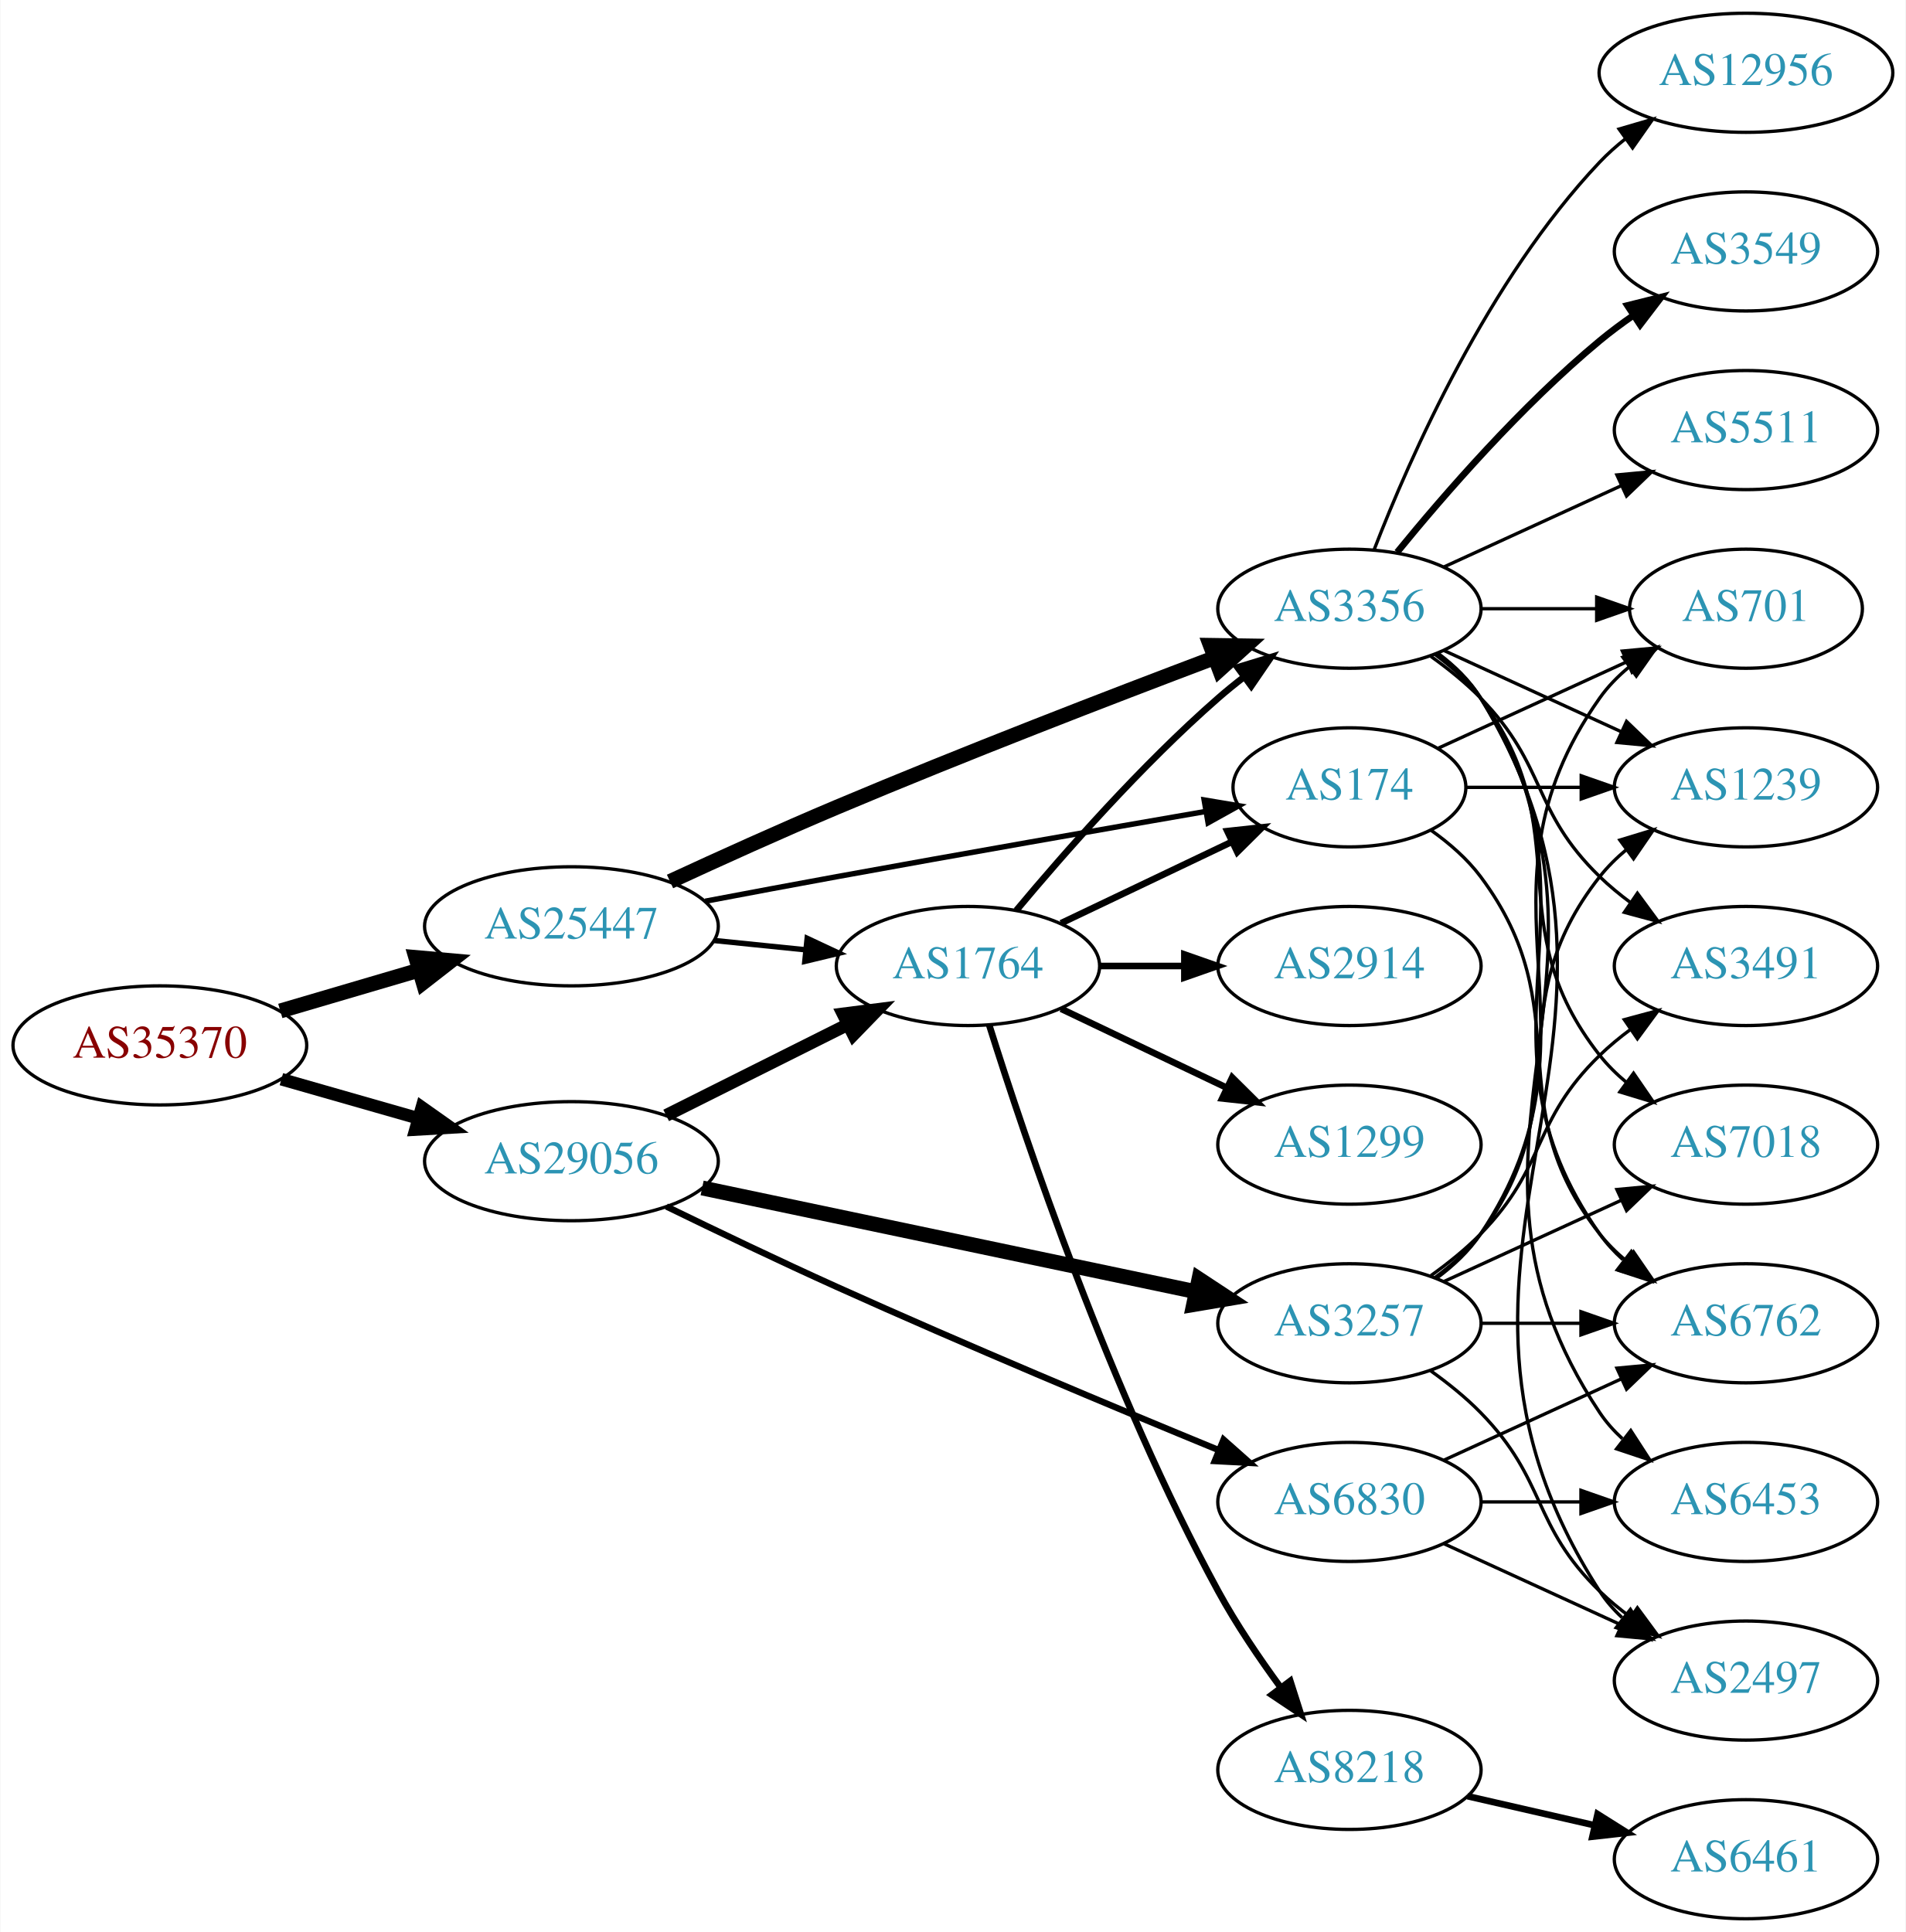
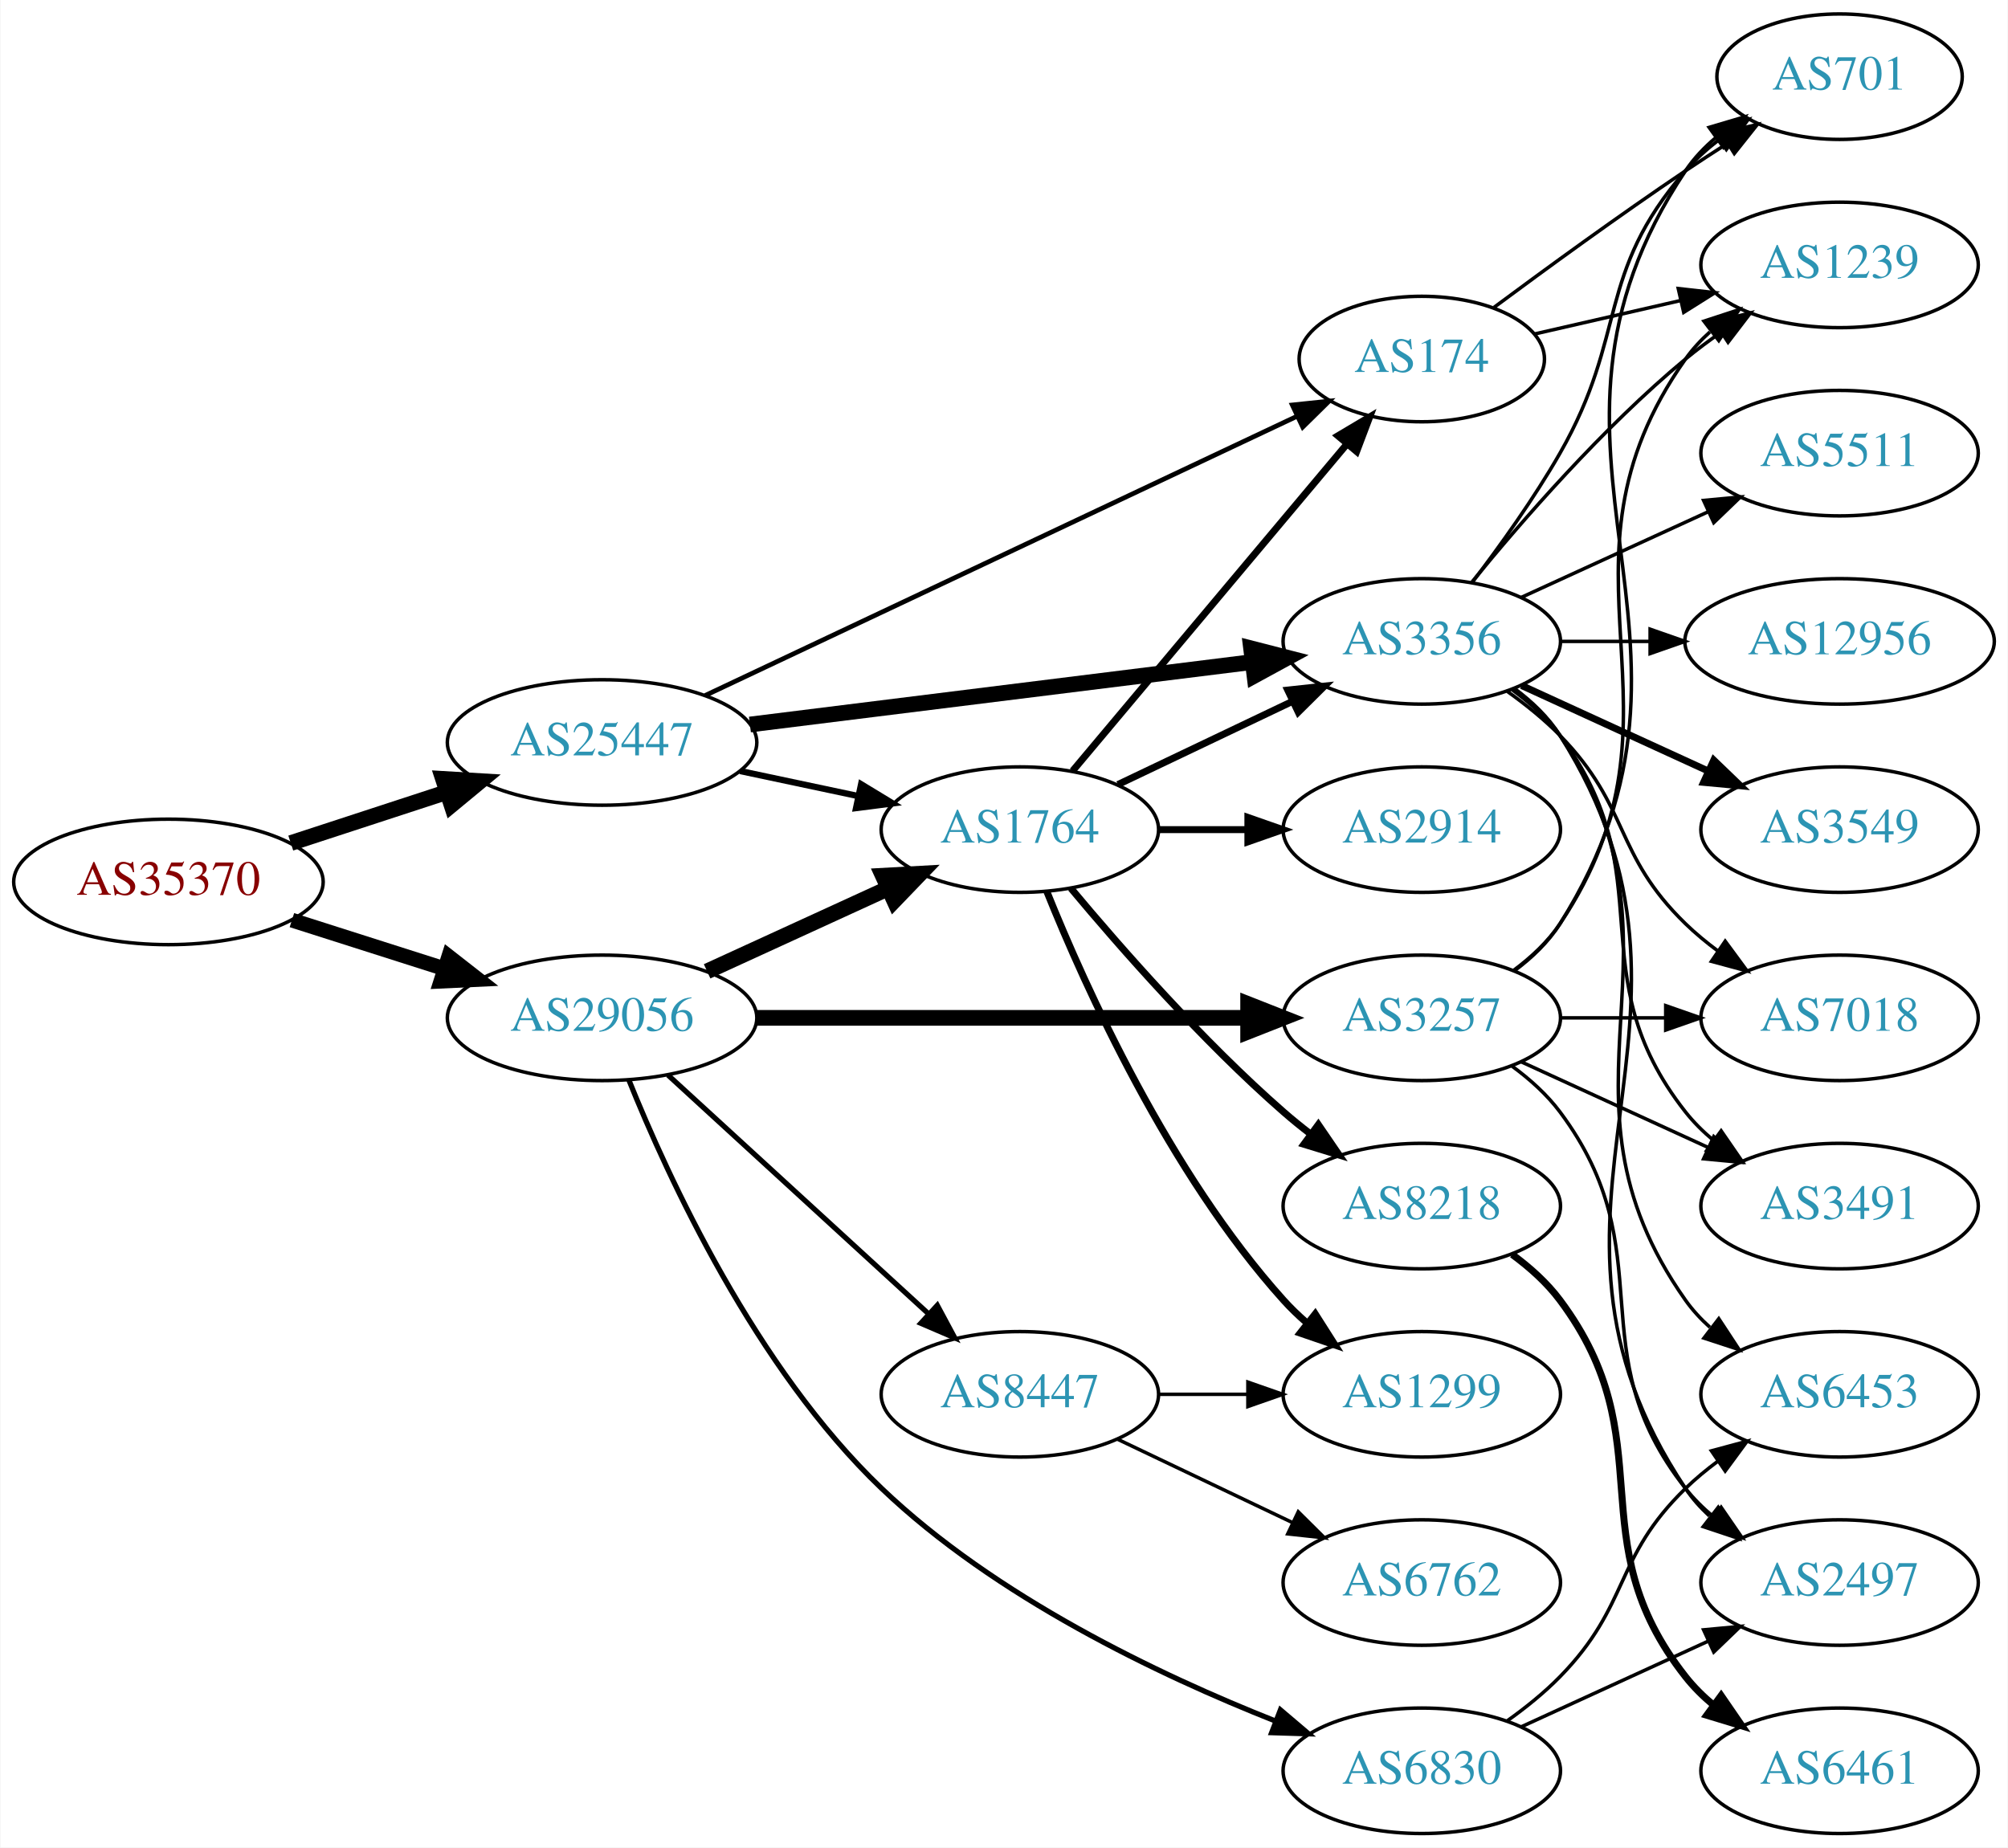
- <svg xmlns="http://www.w3.org/2000/svg" xmlns:xlink="http://www.w3.org/1999/xlink" width="576pt" height="584pt" viewBox="0.00 0.00 575.76 584.00">
-   <g id="graph0" class="graph" transform="scale(1 1) rotate(0) translate(4 580)">
-     <polygon fill="white" stroke="none" points="-4,4 -4,-580 571.762,-580 571.762,4 -4,4" />
+ <svg xmlns="http://www.w3.org/2000/svg" xmlns:xlink="http://www.w3.org/1999/xlink" width="576pt" height="530pt" viewBox="0.00 0.00 575.76 530.00">
+   <g id="graph0" class="graph" transform="scale(1 1) rotate(0) translate(4 526)">
+     <polygon fill="white" stroke="none" points="-4,4 -4,-526 571.762,-526 571.762,4 -4,4" />
    <g id="node1" class="node">
      <g id="a_node1">
        <a xlink:href="/asn/35370" xlink:title="AS35370 ~ AINET-AS [AT]">
-           <ellipse fill="#ffffff" stroke="black" cx="44.196" cy="-264" rx="44.393" ry="18" />
-           <text text-anchor="middle" x="44.196" y="-260.3" font-family="Times,serif" font-size="14.00" fill="#880000">AS35370</text>
+           <ellipse fill="#ffffff" stroke="black" cx="44.196" cy="-273" rx="44.393" ry="18" />
+           <text text-anchor="middle" x="44.196" y="-269.3" font-family="Times,serif" font-size="14.00" fill="#880000">AS35370</text>
        </a>
      </g>
    </g>
    <g id="node2" class="node">
      <g id="a_node2">
        <a xlink:href="/asn/25447" xlink:title="AS25447 ~ Hackl-Str. 1, Object 2 [AT]">
-           <ellipse fill="#ffffff" stroke="black" cx="168.588" cy="-300" rx="44.393" ry="18" />
-           <text text-anchor="middle" x="168.588" y="-296.3" font-family="Times,serif" font-size="14.00" fill="#2c94b3">AS25447</text>
+           <ellipse fill="#ffffff" stroke="black" cx="168.588" cy="-313" rx="44.393" ry="18" />
+           <text text-anchor="middle" x="168.588" y="-309.3" font-family="Times,serif" font-size="14.00" fill="#2c94b3">AS25447</text>
        </a>
      </g>
    </g>
    <g id="edge1" class="edge">
-       <path fill="none" stroke="black" stroke-width="4.5" d="M80.597,-274.413C93.663,-278.256 108.65,-282.664 122.462,-286.727" />
-       <polygon fill="black" stroke="black" stroke-width="4.5" points="121.562,-290.566 132.267,-289.611 123.784,-283.011 121.562,-290.566" />
+       <path fill="none" stroke="black" stroke-width="4.5" d="M79.289,-284.142C93.082,-288.65 109.177,-293.91 123.819,-298.695" />
+       <polygon fill="black" stroke="black" stroke-width="4.5" points="122.95,-302.554 133.678,-301.918 125.396,-295.068 122.95,-302.554" />
    </g>
    <g id="node3" class="node">
      <g id="a_node3">
        <a xlink:href="/asn/29056" xlink:title="AS29056 ~ Citycom Telekommunikation GmbH [AT]">
-           <ellipse fill="#ffffff" stroke="black" cx="168.588" cy="-229" rx="44.393" ry="18" />
-           <text text-anchor="middle" x="168.588" y="-225.3" font-family="Times,serif" font-size="14.00" fill="#2c94b3">AS29056</text>
+           <ellipse fill="#ffffff" stroke="black" cx="168.588" cy="-234" rx="44.393" ry="18" />
+           <text text-anchor="middle" x="168.588" y="-230.3" font-family="Times,serif" font-size="14.00" fill="#2c94b3">AS29056</text>
        </a>
      </g>
    </g>
    <g id="edge2" class="edge">
-       <path fill="none" stroke="black" stroke-width="3.789" d="M80.926,-253.782C93.871,-250.081 108.667,-245.85 122.324,-241.944" />
-       <polygon fill="black" stroke="black" stroke-width="3.789" points="123.373,-245.284 132.026,-239.17 121.449,-238.554 123.373,-245.284" />
+       <path fill="none" stroke="black" stroke-width="4.235" d="M79.615,-262.033C93.172,-257.712 108.914,-252.696 123.302,-248.112" />
+       <polygon fill="black" stroke="black" stroke-width="4.235" points="124.601,-251.587 133.004,-245.02 122.351,-244.525 124.601,-251.587" />
    </g>
    <g id="node4" class="node">
      <g id="a_node4">
+         <a xlink:href="/asn/3356" xlink:title="AS3356 ~ Level 3 Parent, LLC [US]">
+           <ellipse fill="#ffffff" stroke="black" cx="403.724" cy="-342" rx="39.794" ry="18" />
+           <text text-anchor="middle" x="403.724" y="-338.3" font-family="Times,serif" font-size="14.00" fill="#2c94b3">AS3356</text>
+         </a>
+       </g>
+     </g>
+     <g id="edge3" class="edge">
+       <path fill="none" stroke="black" stroke-width="4.5" d="M211,-318.151C251.374,-323.173 312.717,-330.804 355.092,-336.075" />
+       <polygon fill="black" stroke="black" stroke-width="4.5" points="354.755,-340.001 365.164,-337.328 355.727,-332.186 354.755,-340.001" />
+     </g>
+     <g id="node5" class="node">
+       <g id="a_node5">
        <a xlink:href="/asn/1764" xlink:title="AS1764 ~ NEXTLAYER-AS [AT]">
          <ellipse fill="#ffffff" stroke="black" cx="288.431" cy="-288" rx="39.794" ry="18" />
          <text text-anchor="middle" x="288.431" y="-284.3" font-family="Times,serif" font-size="14.00" fill="#2c94b3">AS1764</text>
        </a>
      </g>
    </g>
-     <g id="edge3" class="edge">
-       <path fill="none" stroke="black" stroke-width="1.636" d="M211.799,-295.702C220.724,-294.793 230.207,-293.827 239.331,-292.898" />
-       <polygon fill="black" stroke="black" stroke-width="1.636" points="239.837,-296.365 249.431,-291.87 239.128,-289.401 239.837,-296.365" />
-     </g>
-     <g id="node5" class="node">
-       <g id="a_node5">
-         <a xlink:href="/asn/174" xlink:title="AS174 ~ Cogent Communications [US]">
-           <ellipse fill="#ffffff" stroke="black" cx="403.724" cy="-342" rx="35.194" ry="18" />
-           <text text-anchor="middle" x="403.724" y="-338.3" font-family="Times,serif" font-size="14.00" fill="#2c94b3">AS174</text>
-         </a>
-       </g>
-     </g>
    <g id="edge4" class="edge">
-       <path fill="none" stroke="black" stroke-width="1.636" d="M209.046,-307.583C221.729,-309.99 235.844,-312.64 248.784,-315 286.436,-321.867 329.332,-329.364 360.261,-334.712" />
-       <polygon fill="black" stroke="black" stroke-width="1.636" points="359.817,-338.187 370.267,-336.439 361.008,-331.289 359.817,-338.187" />
+       <path fill="none" stroke="black" stroke-width="1.8" d="M208.174,-304.814C218.967,-302.524 230.797,-300.015 241.948,-297.649" />
+       <polygon fill="black" stroke="black" stroke-width="1.8" points="242.893,-301.026 251.949,-295.527 241.441,-294.179 242.893,-301.026" />
    </g>
    <g id="node6" class="node">
      <g id="a_node6">
-         <a xlink:href="/asn/3356" xlink:title="AS3356 ~ Level 3 Parent, LLC [US]">
-           <ellipse fill="#ffffff" stroke="black" cx="403.724" cy="-396" rx="39.794" ry="18" />
-           <text text-anchor="middle" x="403.724" y="-392.3" font-family="Times,serif" font-size="14.00" fill="#2c94b3">AS3356</text>
+         <a xlink:href="/asn/174" xlink:title="AS174 ~ Cogent Communications [US]">
+           <ellipse fill="#ffffff" stroke="black" cx="403.724" cy="-423" rx="35.194" ry="18" />
+           <text text-anchor="middle" x="403.724" y="-419.3" font-family="Times,serif" font-size="14.00" fill="#2c94b3">AS174</text>
        </a>
      </g>
    </g>
    <g id="edge5" class="edge">
-       <path fill="none" stroke="black" stroke-width="4.5" d="M198.384,-313.55C213.332,-320.467 231.946,-328.898 248.784,-336 287.18,-352.195 331.573,-369.332 362.791,-381.126" />
-       <polygon fill="black" stroke="black" stroke-width="4.5" points="361.693,-384.92 372.439,-384.759 364.469,-377.55 361.693,-384.92" />
-     </g>
-     <g id="edge26" class="edge">
-       <path fill="none" stroke="black" stroke-width="3.857" d="M197.217,-242.833C213.518,-250.994 234.322,-261.41 251.842,-270.182" />
-       <polygon fill="black" stroke="black" stroke-width="3.857" points="250.68,-273.514 261.189,-274.861 253.814,-267.255 250.68,-273.514" />
+       <path fill="none" stroke="black" stroke-width="1.35" d="M198.175,-326.488C240.971,-346.68 321.59,-384.719 367.807,-406.525" />
+       <polygon fill="black" stroke="black" stroke-width="1.35" points="366.584,-409.818 377.121,-410.92 369.571,-403.487 366.584,-409.818" />
+     </g>
+     <g id="edge23" class="edge">
+       <path fill="none" stroke="black" stroke-width="4.5" d="M198.718,-247.348C214.329,-254.502 233.727,-263.391 250.399,-271.03" />
+       <polygon fill="black" stroke="black" stroke-width="4.5" points="249.119,-274.775 259.851,-275.362 252.4,-267.616 249.119,-274.775" />
+     </g>
+     <g id="node20" class="node">
+       <g id="a_node20">
+         <a xlink:href="/asn/3257" xlink:title="AS3257 ~ GTT [DE]">
+           <ellipse fill="#ffffff" stroke="black" cx="403.724" cy="-234" rx="39.794" ry="18" />
+           <text text-anchor="middle" x="403.724" y="-230.3" font-family="Times,serif" font-size="14.00" fill="#2c94b3">AS3257</text>
+         </a>
+       </g>
+     </g>
+     <g id="edge24" class="edge">
+       <path fill="none" stroke="black" stroke-width="4.5" d="M212.893,-234C252.832,-234 312.066,-234 353.721,-234" />
+       <polygon fill="black" stroke="black" stroke-width="4.5" points="353.91,-237.938 363.91,-234 353.91,-230.063 353.91,-237.938" />
    </g>
    <g id="node21" class="node">
      <g id="a_node21">
-         <a xlink:href="/asn/3257" xlink:title="AS3257 ~ GTT [DE]">
-           <ellipse fill="#ffffff" stroke="black" cx="403.724" cy="-180" rx="39.794" ry="18" />
-           <text text-anchor="middle" x="403.724" y="-176.3" font-family="Times,serif" font-size="14.00" fill="#2c94b3">AS3257</text>
+         <a xlink:href="/asn/8447" xlink:title="AS8447 ~ A1 Telekom Austria AG [AT]">
+           <ellipse fill="#ffffff" stroke="black" cx="288.431" cy="-126" rx="39.794" ry="18" />
+           <text text-anchor="middle" x="288.431" y="-122.3" font-family="Times,serif" font-size="14.00" fill="#2c94b3">AS8447</text>
        </a>
      </g>
    </g>
    <g id="edge25" class="edge">
-       <path fill="none" stroke="black" stroke-width="4.5" d="M208.086,-220.909C249.034,-212.302 313.769,-198.696 357.214,-189.565" />
-       <polygon fill="black" stroke="black" stroke-width="4.5" points="358.252,-193.371 367.228,-187.46 356.632,-185.664 358.252,-193.371" />
+       <path fill="none" stroke="black" stroke-width="1.5" d="M187.486,-217.597C207.414,-199.333 239.772,-169.678 262.249,-149.079" />
+       <polygon fill="black" stroke="black" stroke-width="1.5" points="264.743,-151.54 269.751,-142.203 260.014,-146.38 264.743,-151.54" />
    </g>
    <g id="node22" class="node">
      <g id="a_node22">
        <a xlink:href="/asn/6830" xlink:title="AS6830 ~ LibertyGlobal [AT]">
-           <ellipse fill="#ffffff" stroke="black" cx="403.724" cy="-126" rx="39.794" ry="18" />
-           <text text-anchor="middle" x="403.724" y="-122.3" font-family="Times,serif" font-size="14.00" fill="#2c94b3">AS6830</text>
-         </a>
-       </g>
-     </g>
-     <g id="edge27" class="edge">
-       <path fill="none" stroke="black" stroke-width="1.929" d="M197.291,-215.307C212.425,-207.929 231.544,-198.77 248.784,-191 287.685,-173.467 332.7,-154.624 363.963,-141.765" />
-       <polygon fill="black" stroke="black" stroke-width="1.929" points="365.682,-144.843 373.605,-137.809 363.025,-138.367 365.682,-144.843" />
-     </g>
-     <g id="edge8" class="edge">
-       <path fill="none" stroke="black" stroke-width="2" d="M316.567,-300.934C331.999,-308.29 351.485,-317.577 368.02,-325.459" />
-       <polygon fill="black" stroke="black" stroke-width="2" points="366.828,-328.768 377.361,-329.911 369.84,-322.449 366.828,-328.768" />
+           <ellipse fill="#ffffff" stroke="black" cx="403.724" cy="-18" rx="39.794" ry="18" />
+           <text text-anchor="middle" x="403.724" y="-14.3" font-family="Times,serif" font-size="14.00" fill="#2c94b3">AS6830</text>
+         </a>
+       </g>
+     </g>
+     <g id="edge26" class="edge">
+       <path fill="none" stroke="black" stroke-width="1.5" d="M176.277,-216.164C187.531,-188.163 212.624,-133.528 248.784,-99 281.386,-67.87 328.304,-45.504 361.761,-32.266" />
+       <polygon fill="black" stroke="black" stroke-width="1.5" points="363.174,-35.472 371.248,-28.612 360.658,-28.94 363.174,-35.472" />
+     </g>
+     <g id="node11" class="node">
+       <g id="a_node11">
+         <a xlink:href="/asn/2497" xlink:title="AS2497 ~ Internet Initiative Japan Inc. [JP]">
+           <ellipse fill="#ffffff" stroke="black" cx="523.566" cy="-72" rx="39.794" ry="18" />
+           <text text-anchor="middle" x="523.566" y="-68.3" font-family="Times,serif" font-size="14.00" fill="#2c94b3">AS2497</text>
+         </a>
+       </g>
+     </g>
+     <g id="edge12" class="edge">
+       <path fill="none" stroke="black" d="M430.25,-328.528C435.295,-324.777 440.05,-320.26 443.37,-315 495.32,-232.7 425.332,-179.944 479.37,-99 481.285,-96.131 483.619,-93.51 486.2,-91.128" />
+       <polygon fill="black" stroke="black" points="488.751,-93.579 494.512,-84.687 484.464,-88.046 488.751,-93.579" />
+     </g>
+     <g id="node12" class="node">
+       <g id="a_node12">
+         <a xlink:href="/asn/7018" xlink:title="AS7018 ~ AT&amp;T Services, Inc. [US]">
+           <ellipse fill="#ffffff" stroke="black" cx="523.566" cy="-234" rx="39.794" ry="18" />
+           <text text-anchor="middle" x="523.566" y="-230.3" font-family="Times,serif" font-size="14.00" fill="#2c94b3">AS7018</text>
+         </a>
+       </g>
+     </g>
+     <g id="edge13" class="edge">
+       <path fill="none" stroke="black" d="M428.318,-327.611C433.574,-323.852 438.906,-319.563 443.37,-315 463.543,-294.383 458.677,-281.094 479.37,-261 482.215,-258.237 485.389,-255.614 488.689,-253.166" />
+       <polygon fill="black" stroke="black" points="490.755,-255.994 497.037,-247.462 486.806,-250.214 490.755,-255.994" />
+     </g>
+     <g id="node13" class="node">
+       <g id="a_node13">
+         <a xlink:href="/asn/1239" xlink:title="AS1239 ~ Sprint [US]">
+           <ellipse fill="#ffffff" stroke="black" cx="523.566" cy="-450" rx="39.794" ry="18" />
+           <text text-anchor="middle" x="523.566" y="-446.3" font-family="Times,serif" font-size="14.00" fill="#2c94b3">AS1239</text>
+         </a>
+       </g>
+     </g>
+     <g id="edge14" class="edge">
+       <path fill="none" stroke="black" d="M418.143,-359.065C432.257,-376.375 455.672,-403.345 479.37,-423 482.587,-425.668 486.087,-428.27 489.658,-430.741" />
+       <polygon fill="black" stroke="black" points="487.735,-433.666 498.014,-436.236 491.581,-427.817 487.735,-433.666" />
+     </g>
+     <g id="node14" class="node">
+       <g id="a_node14">
+         <a xlink:href="/asn/701" xlink:title="AS701 ~ UUNET [US]">
+           <ellipse fill="#ffffff" stroke="black" cx="523.566" cy="-504" rx="35.194" ry="18" />
+           <text text-anchor="middle" x="523.566" y="-500.3" font-family="Times,serif" font-size="14.00" fill="#2c94b3">AS701</text>
+         </a>
+       </g>
+     </g>
+     <g id="edge15" class="edge">
+       <path fill="none" stroke="black" d="M418.185,-358.913C426.078,-369.27 435.927,-382.992 443.37,-396 462.935,-430.194 453.536,-447.258 479.37,-477 482.176,-480.23 485.463,-483.203 488.951,-485.902" />
+       <polygon fill="black" stroke="black" points="487.103,-488.879 497.318,-491.69 491.085,-483.122 487.103,-488.879" />
+     </g>
+     <g id="node15" class="node">
+       <g id="a_node15">
+         <a xlink:href="/asn/6453" xlink:title="AS6453 ~ TATA COMMUNICATIONS (AMERICA) INC [US]">
+           <ellipse fill="#ffffff" stroke="black" cx="523.566" cy="-126" rx="39.794" ry="18" />
+           <text text-anchor="middle" x="523.566" y="-122.3" font-family="Times,serif" font-size="14.00" fill="#2c94b3">AS6453</text>
+         </a>
+       </g>
+     </g>
+     <g id="edge16" class="edge">
+       <path fill="none" stroke="black" d="M430.043,-328.393C435.099,-324.649 439.91,-320.169 443.37,-315 484.395,-253.706 436.791,-213.225 479.37,-153 481.361,-150.184 483.748,-147.599 486.364,-145.24" />
+       <polygon fill="black" stroke="black" points="488.917,-147.694 494.733,-138.838 484.664,-142.135 488.917,-147.694" />
+     </g>
+     <g id="node16" class="node">
+       <g id="a_node16">
+         <a xlink:href="/asn/3491" xlink:title="AS3491 ~ PCCW Global, Inc. [US]">
+           <ellipse fill="#ffffff" stroke="black" cx="523.566" cy="-180" rx="39.794" ry="18" />
+           <text text-anchor="middle" x="523.566" y="-176.3" font-family="Times,serif" font-size="14.00" fill="#2c94b3">AS3491</text>
+         </a>
+       </g>
+     </g>
+     <g id="edge17" class="edge">
+       <path fill="none" stroke="black" d="M429.655,-328.118C434.731,-324.389 439.649,-319.984 443.37,-315 473.642,-274.458 448.072,-246.754 479.37,-207 481.695,-204.047 484.439,-201.33 487.398,-198.853" />
+       <polygon fill="black" stroke="black" points="489.591,-201.585 495.595,-192.855 485.457,-195.936 489.591,-201.585" />
+     </g>
+     <g id="node17" class="node">
+       <g id="a_node17">
+         <a xlink:href="/asn/12956" xlink:title="AS12956 ~ TELXIUS [ES]">
+           <ellipse fill="#ffffff" stroke="black" cx="523.566" cy="-342" rx="44.393" ry="18" />
+           <text text-anchor="middle" x="523.566" y="-338.3" font-family="Times,serif" font-size="14.00" fill="#2c94b3">AS12956</text>
+         </a>
+       </g>
+     </g>
+     <g id="edge18" class="edge">
+       <path fill="none" stroke="black" d="M443.636,-342C451.739,-342 460.414,-342 468.941,-342" />
+       <polygon fill="black" stroke="black" points="469.218,-345.5 479.218,-342 469.218,-338.5 469.218,-345.5" />
+     </g>
+     <g id="node18" class="node">
+       <g id="a_node18">
+         <a xlink:href="/asn/3549" xlink:title="AS3549 ~ Level 3 Parent, LLC [US]">
+           <ellipse fill="#ffffff" stroke="black" cx="523.566" cy="-288" rx="39.794" ry="18" />
+           <text text-anchor="middle" x="523.566" y="-284.3" font-family="Times,serif" font-size="14.00" fill="#2c94b3">AS3549</text>
+         </a>
+       </g>
+     </g>
+     <g id="edge19" class="edge">
+       <path fill="none" stroke="black" stroke-width="2" d="M432.353,-329.339C448.31,-322.027 468.58,-312.739 485.863,-304.819" />
+       <polygon fill="black" stroke="black" stroke-width="2" points="487.478,-307.929 495.111,-300.581 484.562,-301.565 487.478,-307.929" />
+     </g>
+     <g id="node19" class="node">
+       <g id="a_node19">
+         <a xlink:href="/asn/5511" xlink:title="AS5511 ~ Orange S.A. [FR]">
+           <ellipse fill="#ffffff" stroke="black" cx="523.566" cy="-396" rx="39.794" ry="18" />
+           <text text-anchor="middle" x="523.566" y="-392.3" font-family="Times,serif" font-size="14.00" fill="#2c94b3">AS5511</text>
+         </a>
+       </g>
+     </g>
+     <g id="edge20" class="edge">
+       <path fill="none" stroke="black" d="M432.353,-354.661C448.31,-361.973 468.58,-371.261 485.863,-379.181" />
+       <polygon fill="black" stroke="black" points="484.562,-382.435 495.111,-383.419 487.478,-376.071 484.562,-382.435" />
    </g>
    <g id="edge10" class="edge">
-       <path fill="none" stroke="black" stroke-width="2" d="M303.061,-304.817C317.343,-321.929 340.89,-348.745 364.077,-369 366.543,-371.154 369.182,-373.294 371.879,-375.372" />
-       <polygon fill="black" stroke="black" stroke-width="2" points="369.904,-378.264 380.033,-381.37 374.052,-372.625 369.904,-378.264" />
+       <path fill="none" stroke="black" stroke-width="2" d="M316.567,-300.934C331.561,-308.081 350.382,-317.052 366.605,-324.785" />
+       <polygon fill="black" stroke="black" stroke-width="2" points="365.276,-328.028 375.809,-329.171 368.288,-321.709 365.276,-328.028" />
+     </g>
+     <g id="edge6" class="edge">
+       <path fill="none" stroke="black" stroke-width="2" d="M303.55,-304.825C323.332,-328.397 359.421,-371.4 382.18,-398.52" />
+       <polygon fill="black" stroke="black" stroke-width="2" points="379.673,-400.977 388.782,-406.387 385.035,-396.477 379.673,-400.977" />
    </g>
    <g id="node7" class="node">
      <g id="a_node7">
-         <a xlink:href="/asn/1299" xlink:title="AS1299 ~ Telia Carrier [EU]">
-           <ellipse fill="#ffffff" stroke="black" cx="403.724" cy="-234" rx="39.794" ry="18" />
-           <text text-anchor="middle" x="403.724" y="-230.3" font-family="Times,serif" font-size="14.00" fill="#2c94b3">AS1299</text>
-         </a>
-       </g>
-     </g>
-     <g id="edge6" class="edge">
-       <path fill="none" stroke="black" stroke-width="2" d="M316.567,-275.066C331.561,-267.919 350.382,-258.948 366.605,-251.215" />
-       <polygon fill="black" stroke="black" stroke-width="2" points="368.288,-254.291 375.809,-246.829 365.276,-247.972 368.288,-254.291" />
+         <a xlink:href="/asn/8218" xlink:title="AS8218 ~ legacy Neotelecoms [FR]">
+           <ellipse fill="#ffffff" stroke="black" cx="403.724" cy="-180" rx="39.794" ry="18" />
+           <text text-anchor="middle" x="403.724" y="-176.3" font-family="Times,serif" font-size="14.00" fill="#2c94b3">AS8218</text>
+         </a>
+       </g>
+     </g>
+     <g id="edge7" class="edge">
+       <path fill="none" stroke="black" stroke-width="2" d="M303.061,-271.183C317.343,-254.071 340.89,-227.255 364.077,-207 366.543,-204.846 369.182,-202.706 371.879,-200.628" />
+       <polygon fill="black" stroke="black" stroke-width="2" points="374.052,-203.375 380.033,-194.63 369.904,-197.736 374.052,-203.375" />
    </g>
    <g id="node8" class="node">
      <g id="a_node8">
        <a xlink:href="/asn/2914" xlink:title="AS2914 ~ NTT America, Inc. [US]">
          <ellipse fill="#ffffff" stroke="black" cx="403.724" cy="-288" rx="39.794" ry="18" />
          <text text-anchor="middle" x="403.724" y="-284.3" font-family="Times,serif" font-size="14.00" fill="#2c94b3">AS2914</text>
        </a>
      </g>
    </g>
-     <g id="edge7" class="edge">
+     <g id="edge8" class="edge">
      <path fill="none" stroke="black" stroke-width="2" d="M328.103,-288C336.306,-288 345.07,-288 353.602,-288" />
      <polygon fill="black" stroke="black" stroke-width="2" points="353.841,-291.5 363.841,-288 353.841,-284.5 353.841,-291.5" />
    </g>
    <g id="node9" class="node">
      <g id="a_node9">
-         <a xlink:href="/asn/8218" xlink:title="AS8218 ~ legacy Neotelecoms [FR]">
-           <ellipse fill="#ffffff" stroke="black" cx="403.724" cy="-45" rx="39.794" ry="18" />
-           <text text-anchor="middle" x="403.724" y="-41.3" font-family="Times,serif" font-size="14.00" fill="#2c94b3">AS8218</text>
+         <a xlink:href="/asn/1299" xlink:title="AS1299 ~ Telia Carrier [EU]">
+           <ellipse fill="#ffffff" stroke="black" cx="403.724" cy="-126" rx="39.794" ry="18" />
+           <text text-anchor="middle" x="403.724" y="-122.3" font-family="Times,serif" font-size="14.00" fill="#2c94b3">AS1299</text>
        </a>
      </g>
    </g>
    <g id="edge9" class="edge">
-       <path fill="none" stroke="black" stroke-width="2" d="M294.852,-270.159C305.623,-235.854 331.514,-158.797 364.077,-99 369.509,-89.026 376.483,-78.731 383.009,-69.84" />
-       <polygon fill="black" stroke="black" stroke-width="2" points="385.842,-71.895 389.062,-61.802 380.251,-67.684 385.842,-71.895" />
-     </g>
-     <g id="node14" class="node">
-       <g id="a_node14">
-         <a xlink:href="/asn/1239" xlink:title="AS1239 ~ Sprint [US]">
-           <ellipse fill="#ffffff" stroke="black" cx="523.566" cy="-342" rx="39.794" ry="18" />
-           <text text-anchor="middle" x="523.566" y="-338.3" font-family="Times,serif" font-size="14.00" fill="#2c94b3">AS1239</text>
-         </a>
-       </g>
-     </g>
-     <g id="edge24" class="edge">
-       <path fill="none" stroke="black" d="M439.125,-342C449.949,-342 462.117,-342 473.744,-342" />
-       <polygon fill="black" stroke="black" points="473.775,-345.5 483.775,-342 473.775,-338.5 473.775,-345.5" />
-     </g>
-     <g id="node16" class="node">
-       <g id="a_node16">
-         <a xlink:href="/asn/701" xlink:title="AS701 ~ UUNET [US]">
-           <ellipse fill="#ffffff" stroke="black" cx="523.566" cy="-396" rx="35.194" ry="18" />
-           <text text-anchor="middle" x="523.566" y="-392.3" font-family="Times,serif" font-size="14.00" fill="#2c94b3">AS701</text>
-         </a>
-       </g>
+       <path fill="none" stroke="black" stroke-width="2" d="M296.179,-270.213C307.23,-242.757 331.283,-189.422 364.077,-153 366.08,-150.776 368.298,-148.637 370.631,-146.603" />
+       <polygon fill="black" stroke="black" stroke-width="2" points="373.161,-149.065 378.85,-140.127 368.829,-143.567 373.161,-149.065" />
+     </g>
+     <g id="edge21" class="edge">
+       <path fill="none" stroke="black" d="M435.994,-430.165C448.833,-433.106 463.938,-436.567 477.905,-439.767" />
+       <polygon fill="black" stroke="black" points="477.297,-443.219 487.826,-442.04 478.86,-436.395 477.297,-443.219" />
    </g>
    <g id="edge22" class="edge">
-       <path fill="none" stroke="black" d="M430.585,-353.851C447.316,-361.518 469.306,-371.594 487.59,-379.972" />
-       <polygon fill="black" stroke="black" points="486.217,-383.193 496.766,-384.177 489.133,-376.829 486.217,-383.193" />
-     </g>
-     <g id="node17" class="node">
-       <g id="a_node17">
-         <a xlink:href="/asn/6762" xlink:title="AS6762 ~ TELECOM ITALIA SPARKLE S.p.A. [IT]">
-           <ellipse fill="#ffffff" stroke="black" cx="523.566" cy="-180" rx="39.794" ry="18" />
-           <text text-anchor="middle" x="523.566" y="-176.3" font-family="Times,serif" font-size="14.00" fill="#2c94b3">AS6762</text>
-         </a>
-       </g>
-     </g>
-     <g id="edge23" class="edge">
-       <path fill="none" stroke="black" d="M428.45,-328.989C433.947,-325.081 439.355,-320.378 443.37,-315 473.642,-274.458 448.072,-246.754 479.37,-207 481.695,-204.047 484.439,-201.33 487.398,-198.853" />
-       <polygon fill="black" stroke="black" points="489.591,-201.585 495.595,-192.855 485.457,-195.936 489.591,-201.585" />
+       <path fill="none" stroke="black" d="M424.425,-437.81C439.327,-448.875 460.396,-464.228 479.37,-477 483.188,-479.569 487.238,-482.21 491.268,-484.786" />
+       <polygon fill="black" stroke="black" points="489.637,-487.895 499.962,-490.271 493.372,-481.975 489.637,-487.895" />
    </g>
    <g id="node10" class="node">
      <g id="a_node10">
-         <a xlink:href="/asn/6453" xlink:title="AS6453 ~ TATA COMMUNICATIONS (AMERICA) INC [US]">
-           <ellipse fill="#ffffff" stroke="black" cx="523.566" cy="-126" rx="39.794" ry="18" />
-           <text text-anchor="middle" x="523.566" y="-122.3" font-family="Times,serif" font-size="14.00" fill="#2c94b3">AS6453</text>
-         </a>
-       </g>
-     </g>
-     <g id="edge11" class="edge">
-       <path fill="none" stroke="black" d="M430.25,-382.528C435.295,-378.777 440.05,-374.26 443.37,-369 495.32,-286.7 425.332,-233.944 479.37,-153 481.285,-150.131 483.619,-147.51 486.2,-145.128" />
-       <polygon fill="black" stroke="black" points="488.751,-147.579 494.512,-138.687 484.464,-142.046 488.751,-147.579" />
-     </g>
-     <g id="node11" class="node">
-       <g id="a_node11">
-         <a xlink:href="/asn/2497" xlink:title="AS2497 ~ Internet Initiative Japan Inc. [JP]">
-           <ellipse fill="#ffffff" stroke="black" cx="523.566" cy="-72" rx="39.794" ry="18" />
-           <text text-anchor="middle" x="523.566" y="-68.3" font-family="Times,serif" font-size="14.00" fill="#2c94b3">AS2497</text>
-         </a>
-       </g>
-     </g>
-     <g id="edge12" class="edge">
-       <path fill="none" stroke="black" d="M430.378,-382.607C435.416,-378.852 440.136,-374.314 443.37,-369 506.314,-265.588 413.802,-200.768 479.37,-99 481.238,-96.101 483.54,-93.458 486.099,-91.061" />
-       <polygon fill="black" stroke="black" points="488.649,-93.511 494.376,-84.597 484.34,-87.994 488.649,-93.511" />
-     </g>
-     <g id="node12" class="node">
-       <g id="a_node12">
-         <a xlink:href="/asn/3491" xlink:title="AS3491 ~ PCCW Global, Inc. [US]">
-           <ellipse fill="#ffffff" stroke="black" cx="523.566" cy="-288" rx="39.794" ry="18" />
-           <text text-anchor="middle" x="523.566" y="-284.3" font-family="Times,serif" font-size="14.00" fill="#2c94b3">AS3491</text>
-         </a>
-       </g>
-     </g>
-     <g id="edge13" class="edge">
-       <path fill="none" stroke="black" d="M428.318,-381.611C433.574,-377.852 438.906,-373.563 443.37,-369 463.543,-348.383 458.677,-335.094 479.37,-315 482.215,-312.237 485.389,-309.614 488.689,-307.166" />
-       <polygon fill="black" stroke="black" points="490.755,-309.994 497.037,-301.462 486.806,-304.214 490.755,-309.994" />
-     </g>
-     <g id="node13" class="node">
-       <g id="a_node13">
-         <a xlink:href="/asn/7018" xlink:title="AS7018 ~ AT&amp;T Services, Inc. [US]">
-           <ellipse fill="#ffffff" stroke="black" cx="523.566" cy="-234" rx="39.794" ry="18" />
-           <text text-anchor="middle" x="523.566" y="-230.3" font-family="Times,serif" font-size="14.00" fill="#2c94b3">AS7018</text>
-         </a>
-       </g>
-     </g>
-     <g id="edge14" class="edge">
-       <path fill="none" stroke="black" d="M429.655,-382.118C434.731,-378.389 439.649,-373.984 443.37,-369 473.642,-328.458 448.072,-300.754 479.37,-261 481.695,-258.047 484.439,-255.33 487.398,-252.853" />
-       <polygon fill="black" stroke="black" points="489.591,-255.585 495.595,-246.855 485.457,-249.936 489.591,-255.585" />
-     </g>
-     <g id="edge15" class="edge">
-       <path fill="none" stroke="black" d="M432.353,-383.339C448.31,-376.027 468.58,-366.739 485.863,-358.819" />
-       <polygon fill="black" stroke="black" points="487.478,-361.929 495.111,-354.581 484.562,-355.565 487.478,-361.929" />
-     </g>
-     <g id="node15" class="node">
-       <g id="a_node15">
-         <a xlink:href="/asn/3549" xlink:title="AS3549 ~ Level 3 Parent, LLC [US]">
-           <ellipse fill="#ffffff" stroke="black" cx="523.566" cy="-504" rx="39.794" ry="18" />
-           <text text-anchor="middle" x="523.566" y="-500.3" font-family="Times,serif" font-size="14.00" fill="#2c94b3">AS3549</text>
-         </a>
-       </g>
-     </g>
-     <g id="edge16" class="edge">
-       <path fill="none" stroke="black" stroke-width="2" d="M418.143,-413.065C432.257,-430.375 455.672,-457.345 479.37,-477 482.587,-479.668 486.087,-482.27 489.658,-484.741" />
-       <polygon fill="black" stroke="black" stroke-width="2" points="487.735,-487.666 498.014,-490.236 491.581,-481.817 487.735,-487.666" />
-     </g>
-     <g id="edge17" class="edge">
-       <path fill="none" stroke="black" d="M443.636,-396C454.723,-396 466.883,-396 478.265,-396" />
-       <polygon fill="black" stroke="black" points="478.447,-399.5 488.447,-396 478.447,-392.5 478.447,-399.5" />
-     </g>
-     <g id="edge18" class="edge">
-       <path fill="none" stroke="black" d="M430.043,-382.393C435.099,-378.649 439.91,-374.169 443.37,-369 484.395,-307.706 436.791,-267.225 479.37,-207 481.361,-204.184 483.748,-201.599 486.364,-199.24" />
-       <polygon fill="black" stroke="black" points="488.917,-201.694 494.733,-192.838 484.664,-196.135 488.917,-201.694" />
-     </g>
-     <g id="node18" class="node">
-       <g id="a_node18">
-         <a xlink:href="/asn/5511" xlink:title="AS5511 ~ Orange S.A. [FR]">
-           <ellipse fill="#ffffff" stroke="black" cx="523.566" cy="-450" rx="39.794" ry="18" />
-           <text text-anchor="middle" x="523.566" y="-446.3" font-family="Times,serif" font-size="14.00" fill="#2c94b3">AS5511</text>
-         </a>
-       </g>
-     </g>
-     <g id="edge19" class="edge">
-       <path fill="none" stroke="black" d="M432.353,-408.661C448.31,-415.973 468.58,-425.261 485.863,-433.181" />
-       <polygon fill="black" stroke="black" points="484.562,-436.435 495.111,-437.419 487.478,-430.071 484.562,-436.435" />
-     </g>
-     <g id="node19" class="node">
-       <g id="a_node19">
-         <a xlink:href="/asn/12956" xlink:title="AS12956 ~ TELXIUS [ES]">
-           <ellipse fill="#ffffff" stroke="black" cx="523.566" cy="-558" rx="44.393" ry="18" />
-           <text text-anchor="middle" x="523.566" y="-554.3" font-family="Times,serif" font-size="14.00" fill="#2c94b3">AS12956</text>
-         </a>
-       </g>
-     </g>
-     <g id="edge20" class="edge">
-       <path fill="none" stroke="black" d="M411.247,-413.994C421.997,-441.728 445.655,-495.429 479.37,-531 481.754,-533.515 484.421,-535.893 487.227,-538.117" />
-       <polygon fill="black" stroke="black" points="485.221,-540.985 495.389,-543.961 489.296,-535.293 485.221,-540.985" />
-     </g>
-     <g id="node20" class="node">
-       <g id="a_node20">
        <a xlink:href="/asn/6461" xlink:title="AS6461 ~ Zayo Bandwidth [US]">
          <ellipse fill="#ffffff" stroke="black" cx="523.566" cy="-18" rx="39.794" ry="18" />
          <text text-anchor="middle" x="523.566" y="-14.3" font-family="Times,serif" font-size="14.00" fill="#2c94b3">AS6461</text>
        </a>
      </g>
    </g>
-     <g id="edge21" class="edge">
-       <path fill="none" stroke="black" stroke-width="2" d="M439.443,-37.045C451.443,-34.296 465.064,-31.175 477.756,-28.267" />
-       <polygon fill="black" stroke="black" stroke-width="2" points="478.722,-31.636 487.688,-25.991 477.159,-24.813 478.722,-31.636" />
+     <g id="edge11" class="edge">
+       <path fill="none" stroke="black" stroke-width="2" d="M429.655,-166.118C434.731,-162.389 439.649,-157.984 443.37,-153 473.642,-112.458 448.072,-84.754 479.37,-45 481.695,-42.047 484.439,-39.33 487.398,-36.853" />
+       <polygon fill="black" stroke="black" stroke-width="2" points="489.591,-39.585 495.595,-30.855 485.457,-33.936 489.591,-39.585" />
+     </g>
+     <g id="edge29" class="edge">
+       <path fill="none" stroke="black" d="M429.655,-220.118C434.731,-216.389 439.649,-211.984 443.37,-207 473.642,-166.458 448.072,-138.754 479.37,-99 481.695,-96.047 484.439,-93.33 487.398,-90.853" />
+       <polygon fill="black" stroke="black" points="489.591,-93.585 495.595,-84.855 485.457,-87.936 489.591,-93.585" />
    </g>
    <g id="edge31" class="edge">
-       <path fill="none" stroke="black" d="M428.318,-165.611C433.574,-161.852 438.906,-157.563 443.37,-153 463.543,-132.383 458.677,-119.094 479.37,-99 482.215,-96.237 485.389,-93.614 488.689,-91.166" />
-       <polygon fill="black" stroke="black" points="490.755,-93.993 497.037,-85.462 486.806,-88.214 490.755,-93.993" />
+       <path fill="none" stroke="black" d="M443.636,-234C453.19,-234 463.539,-234 473.502,-234" />
+       <polygon fill="black" stroke="black" points="473.695,-237.5 483.695,-234 473.694,-230.5 473.695,-237.5" />
+     </g>
+     <g id="edge32" class="edge">
+       <path fill="none" stroke="black" d="M430.043,-247.607C435.099,-251.351 439.91,-255.831 443.37,-261 484.395,-322.294 436.791,-362.775 479.37,-423 481.361,-425.816 483.748,-428.401 486.364,-430.76" />
+       <polygon fill="black" stroke="black" points="484.664,-433.865 494.733,-437.162 488.917,-428.306 484.664,-433.865" />
+     </g>
+     <g id="edge30" class="edge">
+       <path fill="none" stroke="black" d="M430.25,-247.472C435.295,-251.223 440.05,-255.74 443.37,-261 495.32,-343.3 425.332,-396.056 479.37,-477 481.746,-480.558 484.766,-483.736 488.102,-486.549" />
+       <polygon fill="black" stroke="black" points="486.147,-489.455 496.306,-492.462 490.24,-483.776 486.147,-489.455" />
    </g>
    <g id="edge33" class="edge">
-       <path fill="none" stroke="black" d="M428.318,-194.389C433.574,-198.148 438.906,-202.437 443.37,-207 463.543,-227.617 458.677,-240.906 479.37,-261 482.215,-263.763 485.389,-266.386 488.689,-268.834" />
-       <polygon fill="black" stroke="black" points="486.806,-271.786 497.037,-274.538 490.755,-266.006 486.806,-271.786" />
+       <path fill="none" stroke="black" d="M432.353,-221.339C448.31,-214.027 468.58,-204.739 485.863,-196.819" />
+       <polygon fill="black" stroke="black" points="487.478,-199.929 495.111,-192.581 484.562,-193.565 487.478,-199.929" />
+     </g>
+     <g id="edge28" class="edge">
+       <path fill="none" stroke="black" d="M328.103,-126C336.306,-126 345.07,-126 353.602,-126" />
+       <polygon fill="black" stroke="black" points="353.841,-129.5 363.841,-126 353.841,-122.5 353.841,-129.5" />
+     </g>
+     <g id="node23" class="node">
+       <g id="a_node23">
+         <a xlink:href="/asn/6762" xlink:title="AS6762 ~ TELECOM ITALIA SPARKLE S.p.A. [IT]">
+           <ellipse fill="#ffffff" stroke="black" cx="403.724" cy="-72" rx="39.794" ry="18" />
+           <text text-anchor="middle" x="403.724" y="-68.3" font-family="Times,serif" font-size="14.00" fill="#2c94b3">AS6762</text>
+         </a>
+       </g>
+     </g>
+     <g id="edge27" class="edge">
+       <path fill="none" stroke="black" d="M316.567,-113.066C331.561,-105.919 350.382,-96.948 366.605,-89.215" />
+       <polygon fill="black" stroke="black" points="368.288,-92.291 375.809,-84.829 365.276,-85.972 368.288,-92.291" />
+     </g>
+     <g id="edge35" class="edge">
+       <path fill="none" stroke="black" d="M432.353,-30.661C448.31,-37.973 468.58,-47.261 485.863,-55.181" />
+       <polygon fill="black" stroke="black" points="484.562,-58.435 495.111,-59.419 487.478,-52.071 484.562,-58.435" />
    </g>
    <g id="edge34" class="edge">
-       <path fill="none" stroke="black" d="M432.353,-192.661C448.31,-199.973 468.58,-209.261 485.863,-217.181" />
-       <polygon fill="black" stroke="black" points="484.562,-220.435 495.111,-221.419 487.478,-214.071 484.562,-220.435" />
-     </g>
-     <g id="edge36" class="edge">
-       <path fill="none" stroke="black" d="M429.655,-193.882C434.731,-197.611 439.649,-202.016 443.37,-207 473.642,-247.542 448.072,-275.246 479.37,-315 481.695,-317.953 484.439,-320.67 487.398,-323.147" />
-       <polygon fill="black" stroke="black" points="485.457,-326.064 495.595,-329.145 489.591,-320.415 485.457,-326.064" />
-     </g>
-     <g id="edge35" class="edge">
-       <path fill="none" stroke="black" d="M430.043,-193.607C435.099,-197.351 439.91,-201.831 443.37,-207 484.395,-268.294 436.791,-308.775 479.37,-369 481.84,-372.493 484.919,-375.63 488.288,-378.421" />
-       <polygon fill="black" stroke="black" points="486.357,-381.343 496.528,-384.31 490.427,-375.648 486.357,-381.343" />
-     </g>
-     <g id="edge32" class="edge">
-       <path fill="none" stroke="black" d="M443.636,-180C453.19,-180 463.539,-180 473.502,-180" />
-       <polygon fill="black" stroke="black" points="473.695,-183.5 483.695,-180 473.694,-176.5 473.695,-183.5" />
-     </g>
-     <g id="edge28" class="edge">
-       <path fill="none" stroke="black" d="M443.636,-126C453.19,-126 463.539,-126 473.502,-126" />
-       <polygon fill="black" stroke="black" points="473.695,-129.5 483.695,-126 473.694,-122.5 473.695,-129.5" />
-     </g>
-     <g id="edge29" class="edge">
-       <path fill="none" stroke="black" d="M432.353,-113.339C448.31,-106.027 468.58,-96.739 485.863,-88.819" />
-       <polygon fill="black" stroke="black" points="487.478,-91.929 495.111,-84.581 484.562,-85.565 487.478,-91.929" />
-     </g>
-     <g id="edge30" class="edge">
-       <path fill="none" stroke="black" d="M432.353,-138.661C448.31,-145.973 468.58,-155.261 485.863,-163.181" />
-       <polygon fill="black" stroke="black" points="484.562,-166.435 495.111,-167.419 487.478,-160.071 484.562,-166.435" />
+       <path fill="none" stroke="black" d="M428.318,-32.389C433.574,-36.148 438.906,-40.437 443.37,-45 463.543,-65.617 458.677,-78.906 479.37,-99 482.215,-101.763 485.389,-104.386 488.689,-106.834" />
+       <polygon fill="black" stroke="black" points="486.806,-109.786 497.037,-112.538 490.755,-104.006 486.806,-109.786" />
    </g>
  </g>
</svg>
